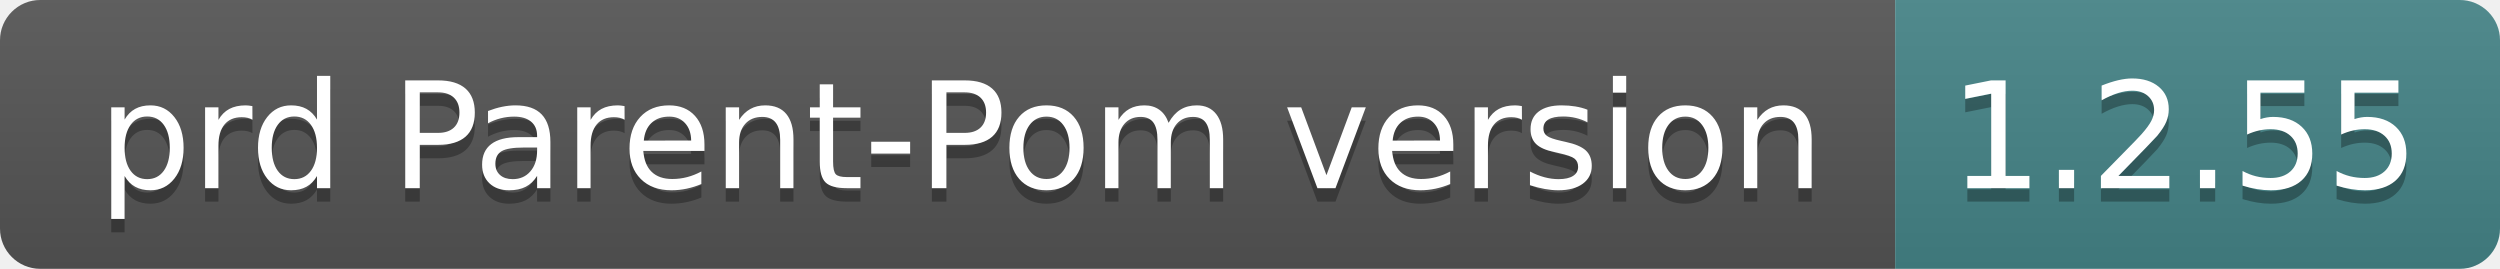
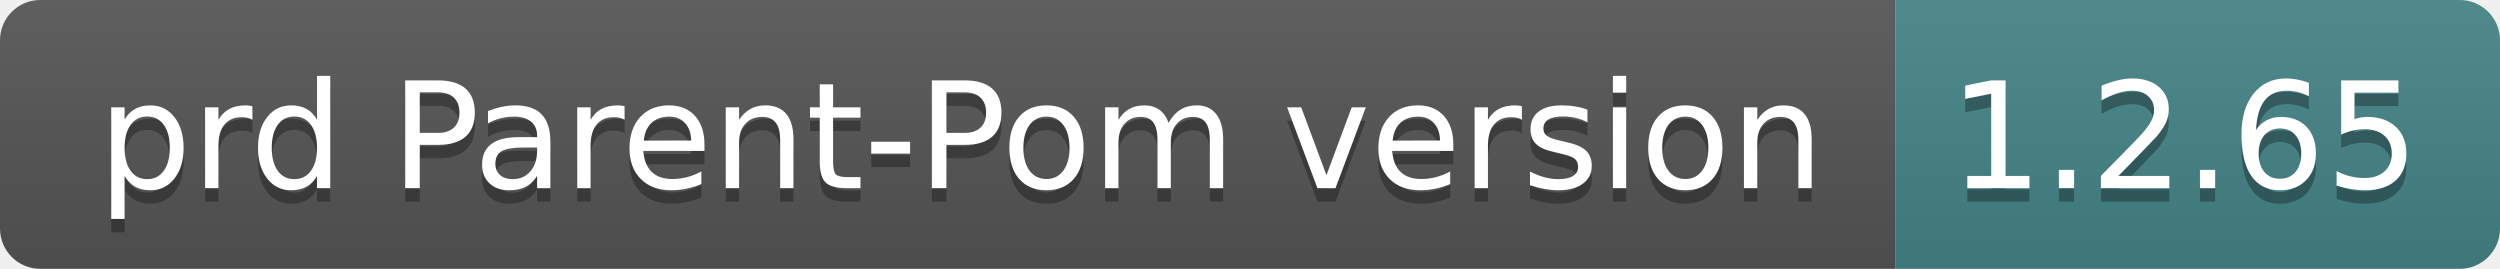
- <svg xmlns="http://www.w3.org/2000/svg" width="186" height="20" role="img" aria-label="prd Parent-Pom version: 1.2.55">
+ <svg xmlns="http://www.w3.org/2000/svg" width="186" height="20" role="img" aria-label="prd Parent-Pom version: 1.2.65">
  <linearGradient id="s" x2="0" y2="100%">
    <stop offset="0" stop-color="#bbb" stop-opacity=".1" />
    <stop offset="1" stop-opacity=".1" />
  </linearGradient>
  <clipPath id="r">
    <rect width="186" height="20" rx="3" fill="#fff" />
  </clipPath>
  <g clip-path="url(#r)">
    <rect width="141" height="20" fill="#555" />
    <rect x="141" width="45" height="20" fill="#458588" />
    <rect width="186" height="20" fill="url(#s)" />
  </g>
  <g fill="#fff" text-anchor="middle" font-family="Verdana,Geneva,DejaVu Sans,sans-serif" text-rendering="geometricPrecision" font-size="110">
    <text aria-hidden="true" x="715" y="150" fill="#010101" fill-opacity=".3" transform="scale(.1)" textLength="1310">prd Parent-Pom version</text>
    <text x="715" y="140" transform="scale(.1)" fill="#fff" textLength="1310">prd Parent-Pom version</text>
-     <text aria-hidden="true" x="1625" y="150" fill="#010101" fill-opacity=".3" transform="scale(.1)" textLength="350">1.2.55</text>
-     <text x="1625" y="140" transform="scale(.1)" fill="#fff" textLength="350">1.2.55</text>
+     <text aria-hidden="true" x="1625" y="150" fill="#010101" fill-opacity=".3" transform="scale(.1)" textLength="350">1.2.65</text>
+     <text x="1625" y="140" transform="scale(.1)" fill="#fff" textLength="350">1.2.65</text>
  </g>
</svg>
